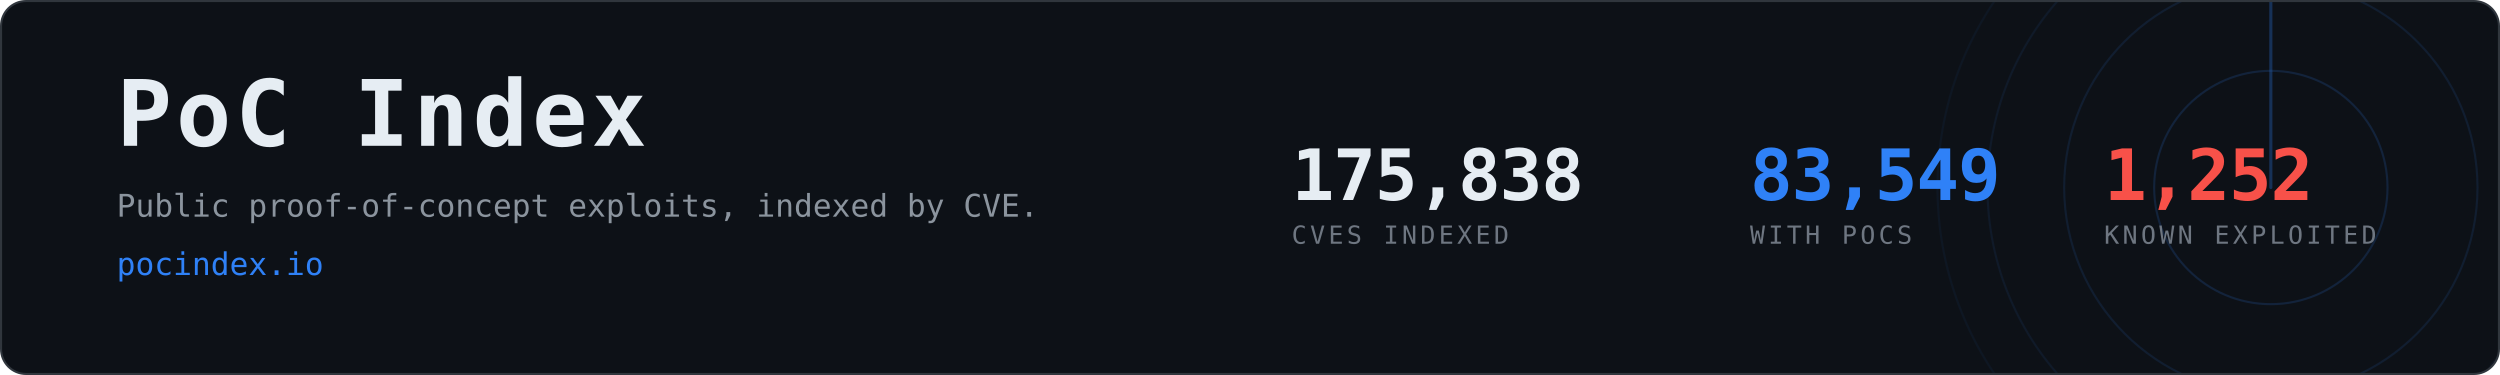
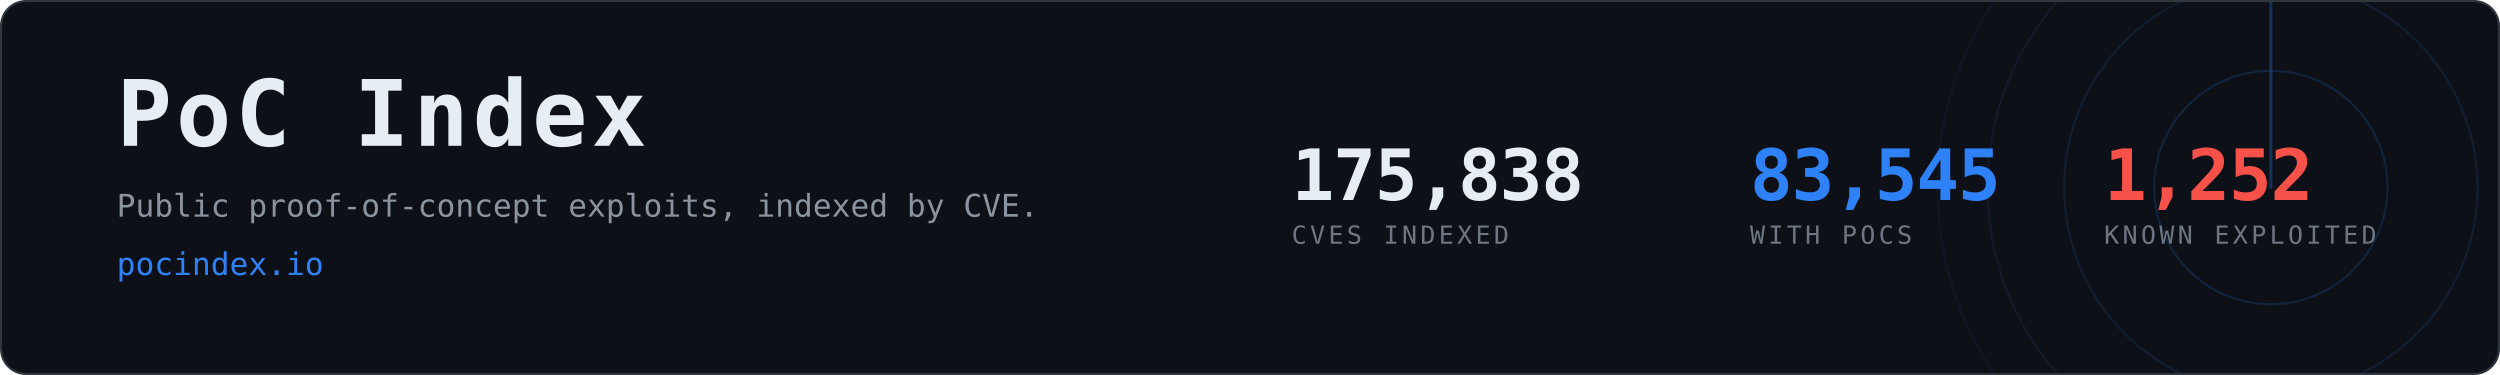
- <svg xmlns="http://www.w3.org/2000/svg" width="1200" height="180" viewBox="0 0 1200 180" role="img" aria-label="PoC Index, 83,549 CVEs with public proof-of-concept exploits">
+ <svg xmlns="http://www.w3.org/2000/svg" width="1200" height="180" viewBox="0 0 1200 180" role="img" aria-label="PoC Index, 83,545 CVEs with public proof-of-concept exploits">
  <clipPath id="card">
    <rect x="1" y="1" width="1198" height="178" rx="12" />
  </clipPath>
  <rect x="0.5" y="0.5" width="1199" height="179" rx="12" fill="#0d1117" stroke="#30363d" />
  <g clip-path="url(#card)" opacity="0.6">
    <g>
      <circle cx="1090" cy="90" r="56.0" fill="none" stroke="#2f81f7" stroke-width="1" opacity="0.270" />
      <circle cx="1090" cy="90" r="99.2" fill="none" stroke="#2f81f7" stroke-width="1" opacity="0.195" />
      <circle cx="1090" cy="90" r="136.0" fill="none" stroke="#2f81f7" stroke-width="1" opacity="0.135" />
      <circle cx="1090" cy="90" r="160.0" fill="none" stroke="#2f81f7" stroke-width="1" opacity="0.090" />
      <line x1="1090" y1="90" x2="1090" y2="-70.0" stroke="#2f81f7" stroke-width="1.5" stroke-linecap="round" opacity="0.480">
        <animateTransform attributeName="transform" type="rotate" from="0 1090 90" to="360 1090 90" dur="8s" repeatCount="indefinite" />
      </line>
    </g>
  </g>
  <text x="56" y="70" font-family="ui-monospace,SFMono-Regular,Menlo,Consolas,monospace" font-size="44" font-weight="700" fill="#e6edf3" letter-spacing="2">PoC Index</text>
  <text x="56" y="104" font-family="ui-monospace,SFMono-Regular,Menlo,Consolas,monospace" font-size="15" fill="#8b949e">
    Public proof-of-concept exploits, indexed by CVE.</text>
  <text x="56" y="132" font-family="ui-monospace,SFMono-Regular,Menlo,Consolas,monospace" font-size="15" fill="#2f81f7">pocindex.io</text>
  <text x="620" y="96" font-family="ui-monospace,SFMono-Regular,Menlo,Consolas,monospace" font-size="34" font-weight="700" fill="#e6edf3" letter-spacing="-0.5">175,838</text>
  <text x="620" y="117" font-family="ui-monospace,SFMono-Regular,Menlo,Consolas,monospace" font-size="12" fill="#6e7681" letter-spacing="1.6">CVES INDEXED</text>
-   <text x="840" y="96" font-family="ui-monospace,SFMono-Regular,Menlo,Consolas,monospace" font-size="34" font-weight="700" fill="#2f81f7" letter-spacing="-0.5">83,549</text>
+   <text x="840" y="96" font-family="ui-monospace,SFMono-Regular,Menlo,Consolas,monospace" font-size="34" font-weight="700" fill="#2f81f7" letter-spacing="-0.5">83,545</text>
  <text x="840" y="117" font-family="ui-monospace,SFMono-Regular,Menlo,Consolas,monospace" font-size="12" fill="#6e7681" letter-spacing="1.6">WITH POCS</text>
  <text x="1010" y="96" font-family="ui-monospace,SFMono-Regular,Menlo,Consolas,monospace" font-size="34" font-weight="700" fill="#f85149" letter-spacing="-0.5">1,252</text>
  <text x="1010" y="117" font-family="ui-monospace,SFMono-Regular,Menlo,Consolas,monospace" font-size="12" fill="#6e7681" letter-spacing="1.6">KNOWN EXPLOITED</text>
</svg>
